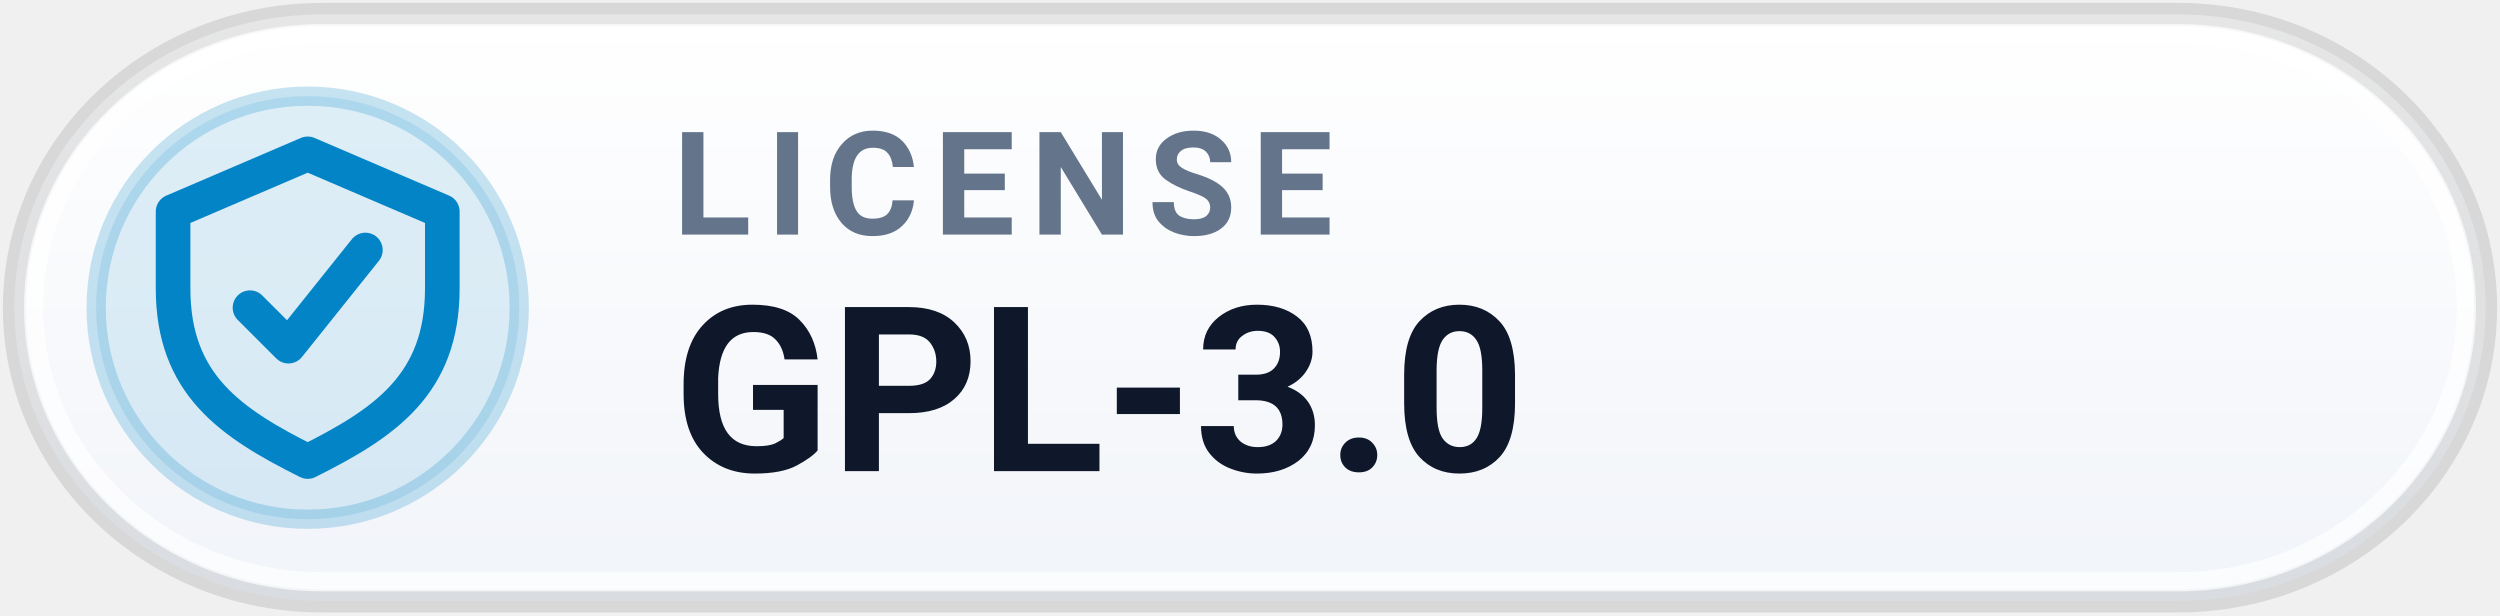
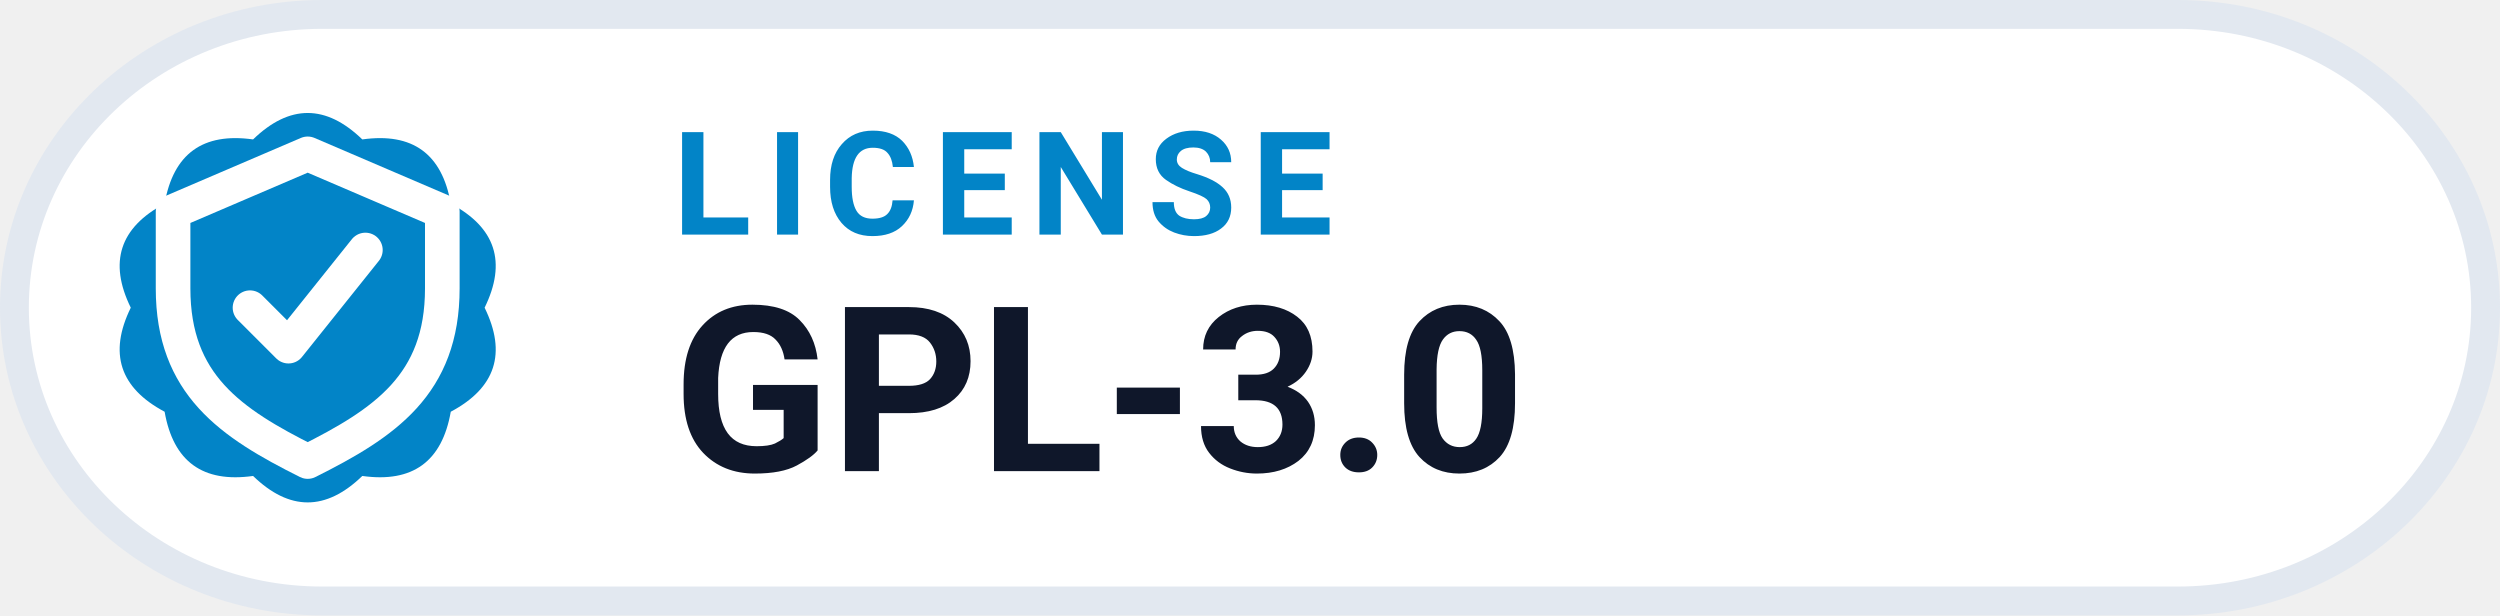
<svg xmlns="http://www.w3.org/2000/svg" width="130" height="32" viewBox="0 0 130 32" role="img" aria-label="LICENSE GPL-3.0">
-   <defs>
-     <linearGradient id="pill_grad_license_light" x1="0%" y1="0%" x2="0%" y2="100%">
-       <stop offset="0%" stop-color="#FFFFFF" />
-       <stop offset="100%" stop-color="#F1F4F9" />
-     </linearGradient>
-   </defs>
-   <rect x=".75" y=".75" width="128.5" height="30.5" rx="16" fill="url(#pill_grad_license_light)" stroke="rgba(0, 0, 0, 0.10)" stroke-width="1.2" />
-   <rect x="1.75" y="1.75" width="126.5" height="28.5" rx="15" fill="none" stroke="rgba(255, 255, 255, 0.70)" stroke-width="1" />
-   <circle cx="16" cy="16" r="11" fill="#0284C71F" stroke="#0284C738" stroke-width="1" />
-   <g transform="translate(16 16)" style="color:#0284C7;">
+   <rect x=".75" y=".75" width="128.5" height="30.5" rx="16" fill="#FFFFFF" stroke="#E2E8F0" stroke-width="1.5" />
+   <path d="M 13.16 7.25 Q 16.00 4.50 18.84 7.25 Q 22.76 6.70 23.44 10.59 Q 26.94 12.45 25.20 16.00 Q 26.94 19.55 23.44 21.41 Q 22.76 25.30 18.84 24.75 Q 16.00 27.50 13.16 24.75 Q 9.24 25.30 8.56 21.41 Q 5.06 19.55 6.80 16.00 Q 5.06 12.45 8.56 10.59 Q 9.24 6.70 13.16 7.25 Z" fill="#0284C7" />
+   <g transform="translate(16 16)" style="color:#FFFFFF;">
    <path d="M0 -8 l7 3 v4 c0 5 -3 7 -7 9 -4 -2 -7 -4 -7 -9 v-4 Z" fill="none" stroke="currentColor" stroke-width="1.8" stroke-linejoin="round" />
    <path d="M-3 0 l2 2 4 -5" fill="none" stroke="currentColor" stroke-width="1.8" stroke-linecap="round" stroke-linejoin="round" />
  </g>
-   <text x="35" y="12.2" fill="#64748B" font-family="-apple-system,BlinkMacSystemFont,'Segoe UI',Roboto,Helvetica,Arial,sans-serif" font-size="7.5" font-weight="700" letter-spacing=".8">LICENSE</text>
+   <text x="35" y="12.2" fill="#0284C7" font-family="-apple-system,BlinkMacSystemFont,'Segoe UI',Roboto,Helvetica,Arial,sans-serif" font-size="7.5" font-weight="700" letter-spacing=".8">LICENSE</text>
  <text x="35" y="24.5" fill="#0F172A" font-family="-apple-system,BlinkMacSystemFont,'Segoe UI',Roboto,Helvetica,Arial,sans-serif" font-size="12" font-weight="750">GPL-3.0</text>
</svg>
